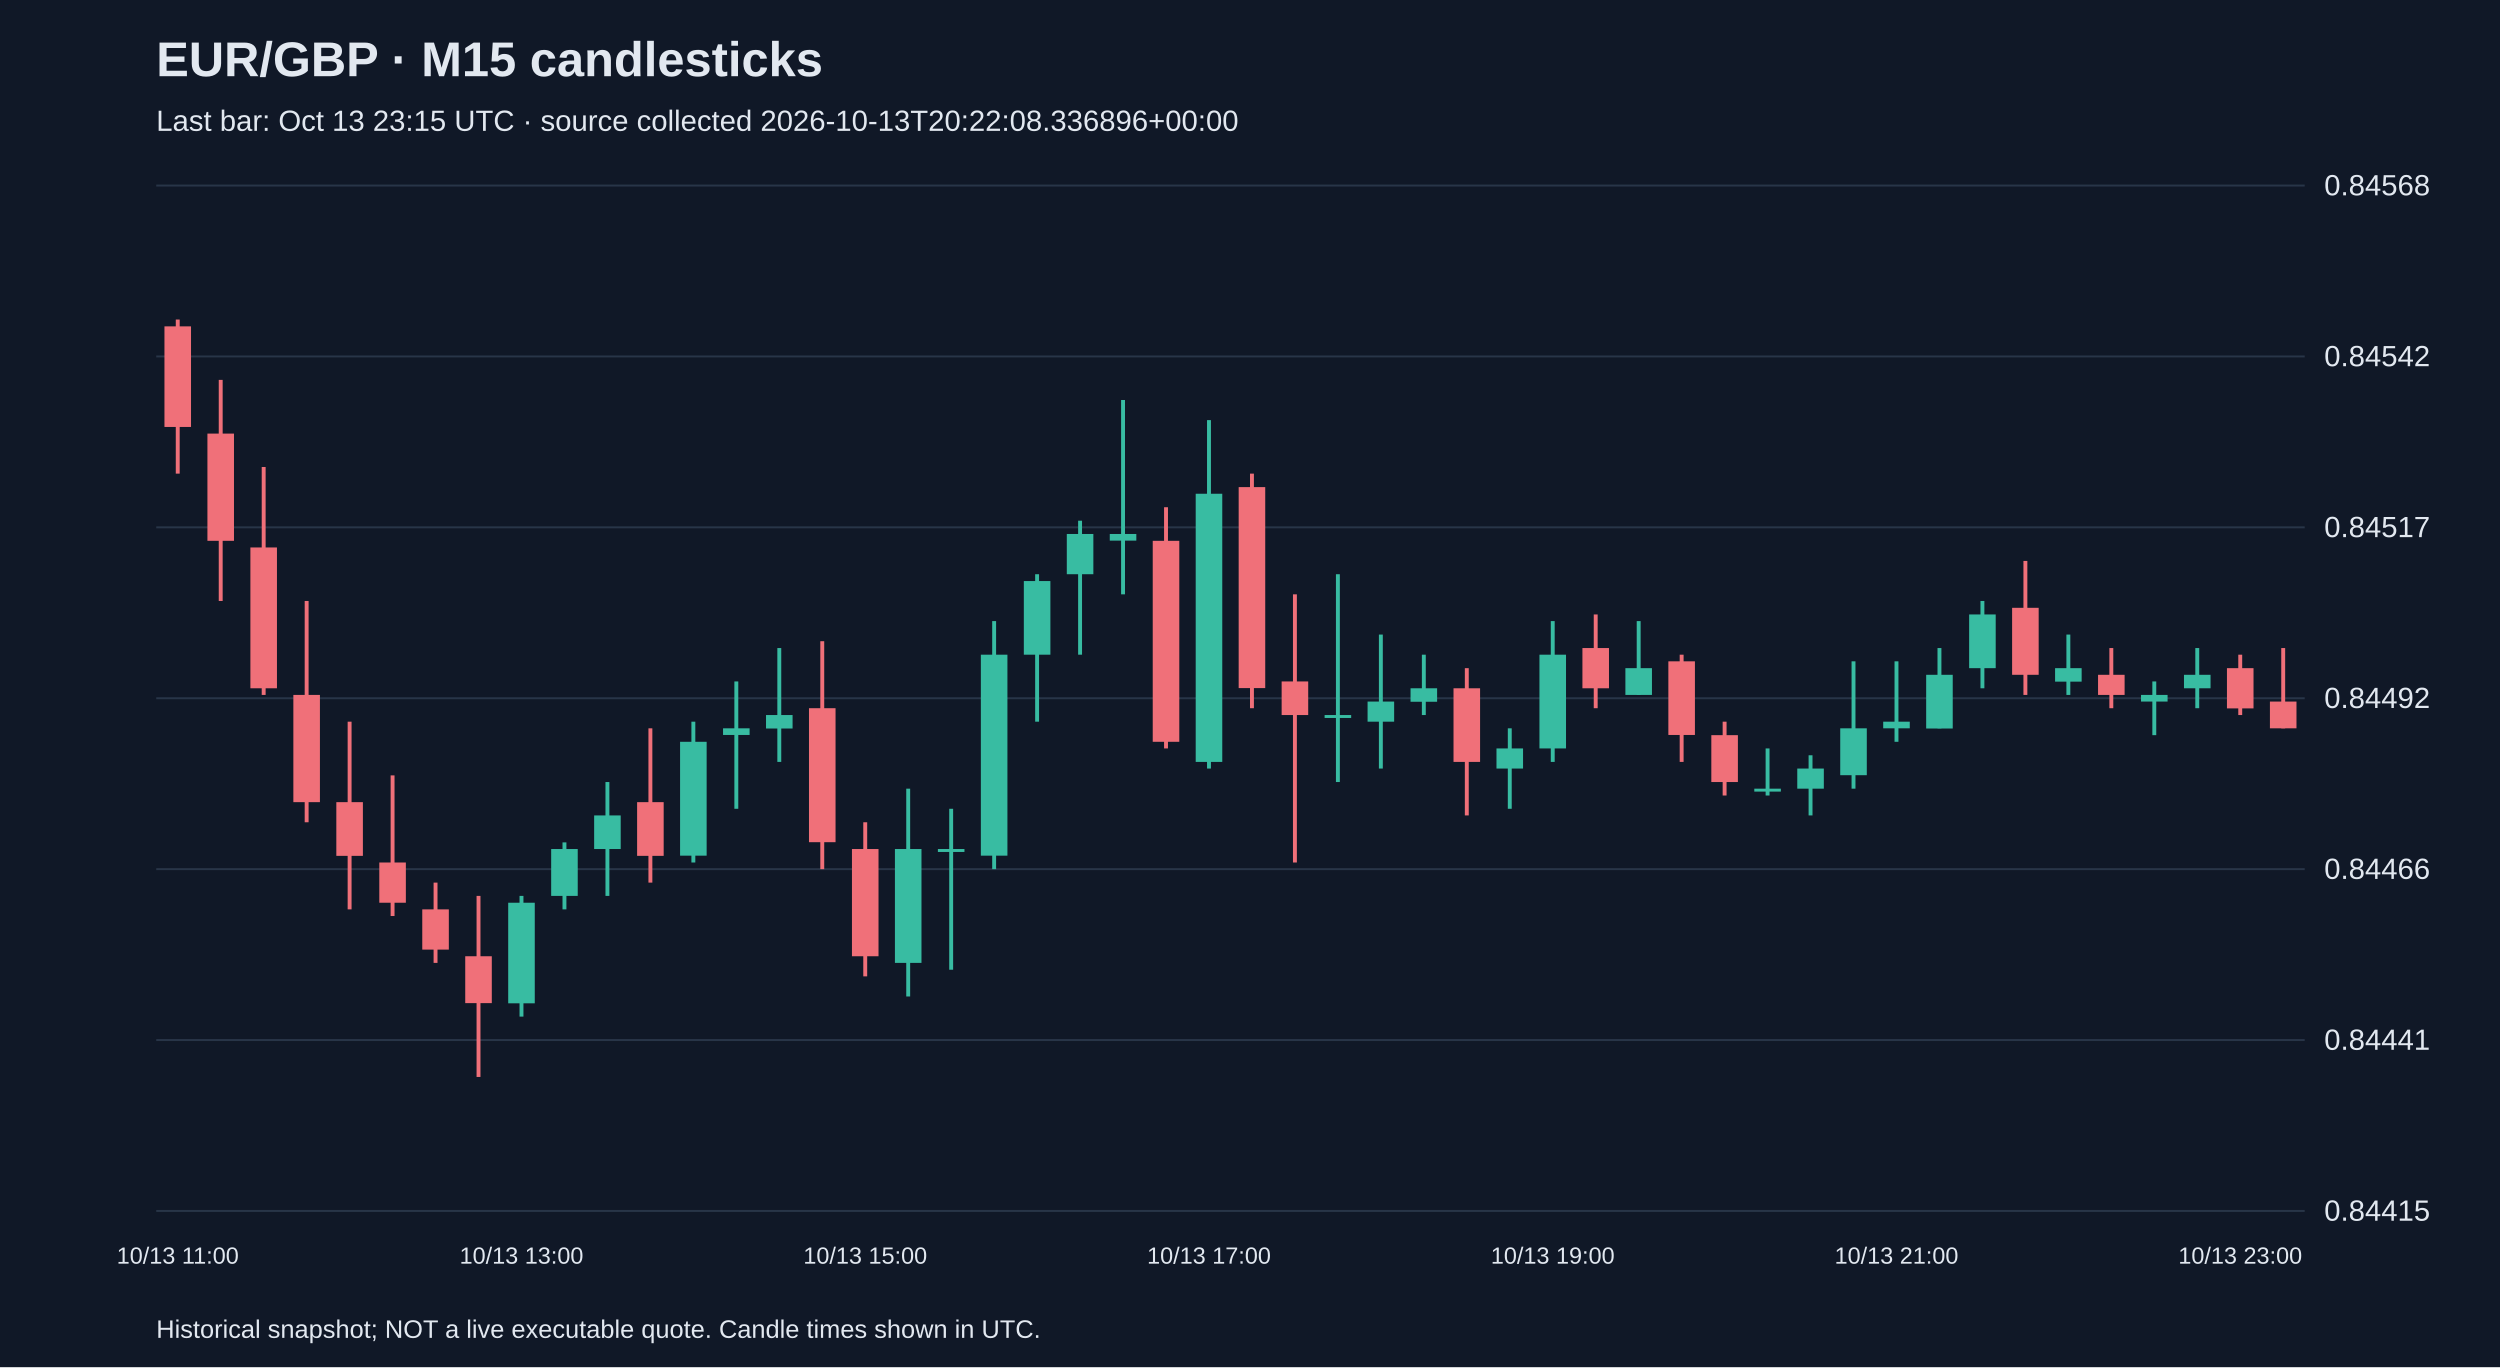
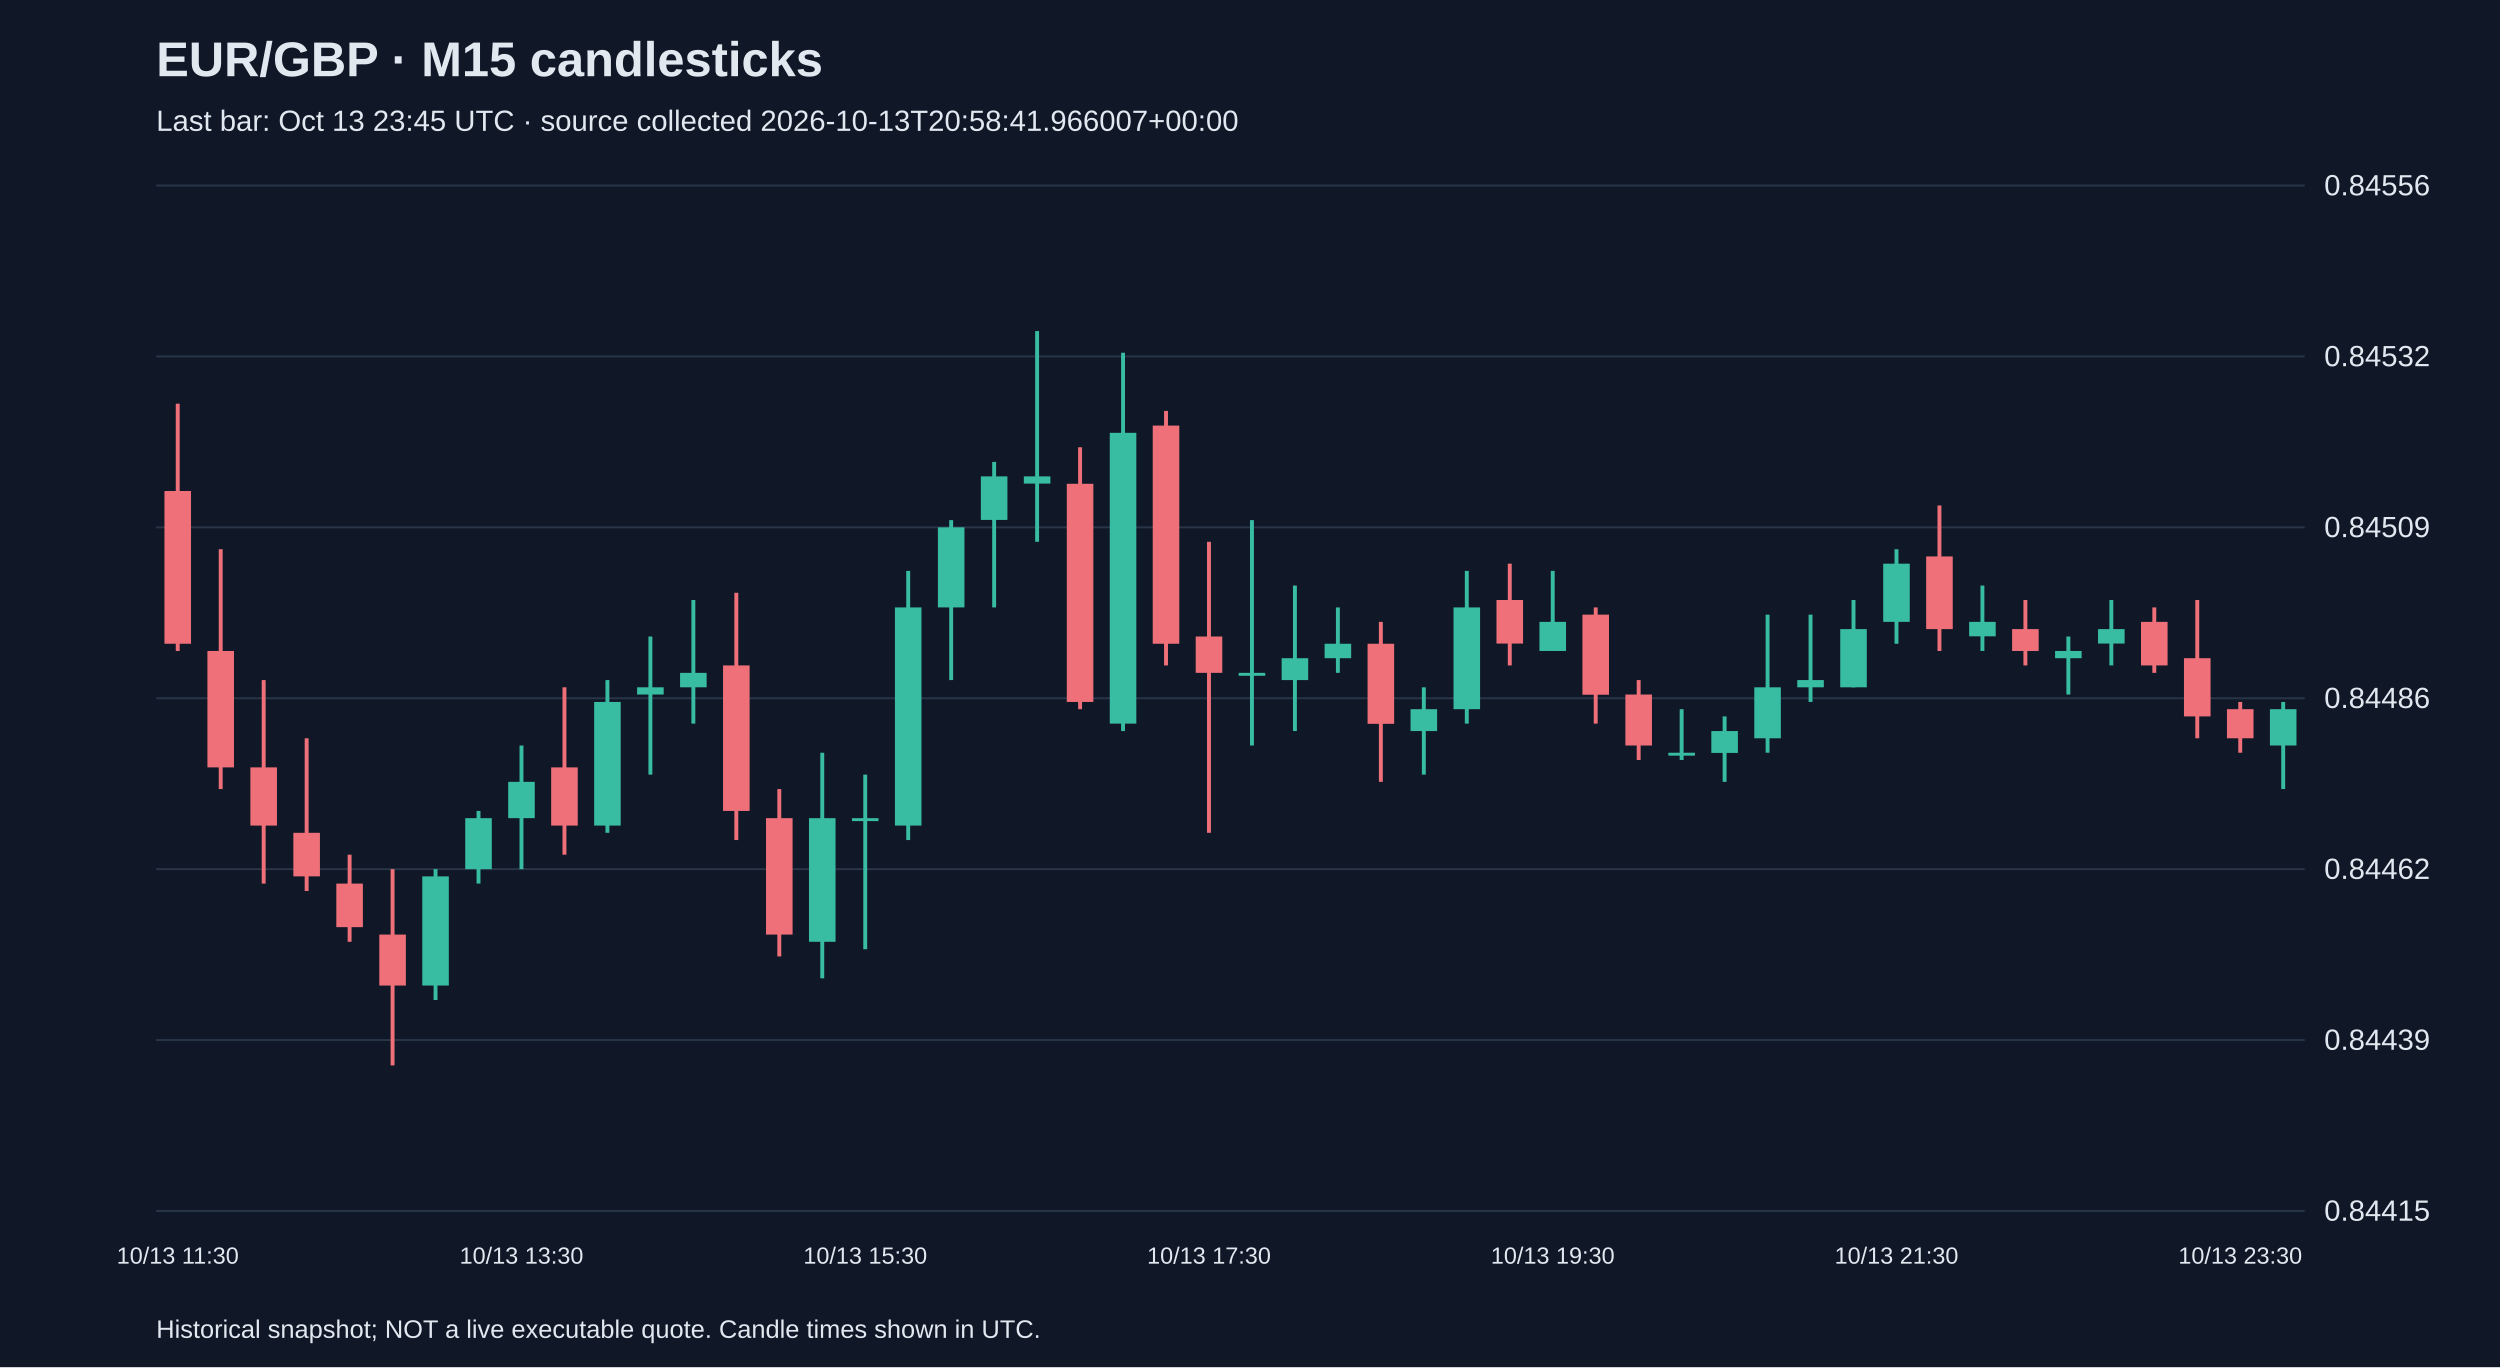
<svg xmlns="http://www.w3.org/2000/svg" viewBox="0 0 1280 700">
  <rect width="100%" height="100%" fill="#101827" />
  <style>text{font-family:Arial,sans-serif;fill:#e2e8f0}</style>
  <text x="80" y="39" font-size="25" font-weight="bold">EUR/GBP · M15 candlesticks</text>
-   <text x="80" y="67" font-size="15" fill="#a6b1c5">Last bar: Oct 13 23:15 UTC · source collected 2026-10-13T20:22:08.336896+00:00</text>
+   <text x="80" y="67" font-size="15" fill="#a6b1c5">Last bar: Oct 13 23:45 UTC · source collected 2026-10-13T20:58:41.966007+00:00</text>
  <line x1="80" y1="620.0" x2="1180" y2="620.0" stroke="#283548" />
  <text x="1190" y="625.0" font-size="15">0.84415</text>
  <line x1="80" y1="532.5" x2="1180" y2="532.5" stroke="#283548" />
-   <text x="1190" y="537.5" font-size="15">0.84441</text>
+   <text x="1190" y="537.5" font-size="15">0.84439</text>
  <line x1="80" y1="445.0" x2="1180" y2="445.0" stroke="#283548" />
-   <text x="1190" y="450.0" font-size="15">0.84466</text>
+   <text x="1190" y="450.0" font-size="15">0.84462</text>
  <line x1="80" y1="357.5" x2="1180" y2="357.5" stroke="#283548" />
-   <text x="1190" y="362.5" font-size="15">0.84492</text>
+   <text x="1190" y="362.5" font-size="15">0.84486</text>
  <line x1="80" y1="270.0" x2="1180" y2="270.0" stroke="#283548" />
-   <text x="1190" y="275.0" font-size="15">0.84517</text>
+   <text x="1190" y="275.0" font-size="15">0.84509</text>
  <line x1="80" y1="182.5" x2="1180" y2="182.5" stroke="#283548" />
-   <text x="1190" y="187.5" font-size="15">0.84542</text>
+   <text x="1190" y="187.5" font-size="15">0.84532</text>
  <line x1="80" y1="95.0" x2="1180" y2="95.0" stroke="#283548" />
-   <text x="1190" y="100.0" font-size="15">0.84568</text>
-   <line x1="91.0" y1="163.6" x2="91.0" y2="242.5" stroke="#f07079" stroke-width="2" />
-   <rect x="84.2" y="167.1" width="13.6" height="51.5" fill="#f07079" />
-   <text x="91.0" y="647" text-anchor="middle" font-size="12">10/13 11:00</text>
-   <line x1="113.0" y1="194.5" x2="113.0" y2="307.7" stroke="#f07079" stroke-width="2" />
-   <rect x="106.2" y="222.0" width="13.6" height="54.9" fill="#f07079" />
-   <line x1="135.0" y1="239.1" x2="135.0" y2="355.8" stroke="#f07079" stroke-width="2" />
-   <rect x="128.2" y="280.3" width="13.6" height="72.1" fill="#f07079" />
-   <line x1="157.0" y1="307.7" x2="157.0" y2="421.0" stroke="#f07079" stroke-width="2" />
-   <rect x="150.2" y="355.8" width="13.6" height="54.9" fill="#f07079" />
-   <line x1="179.0" y1="369.5" x2="179.0" y2="465.6" stroke="#f07079" stroke-width="2" />
-   <rect x="172.2" y="410.7" width="13.6" height="27.5" fill="#f07079" />
-   <line x1="201.0" y1="397.0" x2="201.0" y2="469.0" stroke="#f07079" stroke-width="2" />
-   <rect x="194.2" y="441.6" width="13.6" height="20.6" fill="#f07079" />
-   <line x1="223.0" y1="451.9" x2="223.0" y2="493.0" stroke="#f07079" stroke-width="2" />
-   <rect x="216.2" y="465.6" width="13.6" height="20.6" fill="#f07079" />
-   <line x1="245.0" y1="458.7" x2="245.0" y2="551.4" stroke="#f07079" stroke-width="2" />
-   <rect x="238.2" y="489.6" width="13.6" height="24.0" fill="#f07079" />
-   <line x1="267.0" y1="458.7" x2="267.0" y2="520.5" stroke="#38bca2" stroke-width="2" />
-   <rect x="260.2" y="462.2" width="13.6" height="51.5" fill="#38bca2" />
-   <text x="267.0" y="647" text-anchor="middle" font-size="12">10/13 13:00</text>
-   <line x1="289.0" y1="431.3" x2="289.0" y2="465.6" stroke="#38bca2" stroke-width="2" />
-   <rect x="282.2" y="434.7" width="13.6" height="24.0" fill="#38bca2" />
-   <line x1="311.0" y1="400.4" x2="311.0" y2="458.7" stroke="#38bca2" stroke-width="2" />
-   <rect x="304.2" y="417.5" width="13.6" height="17.2" fill="#38bca2" />
-   <line x1="333.0" y1="372.9" x2="333.0" y2="451.9" stroke="#f07079" stroke-width="2" />
-   <rect x="326.2" y="410.7" width="13.6" height="27.5" fill="#f07079" />
-   <line x1="355.0" y1="369.5" x2="355.0" y2="441.6" stroke="#38bca2" stroke-width="2" />
-   <rect x="348.2" y="379.8" width="13.6" height="58.3" fill="#38bca2" />
-   <line x1="377.0" y1="348.9" x2="377.0" y2="414.1" stroke="#38bca2" stroke-width="2" />
-   <rect x="370.2" y="372.9" width="13.6" height="3.4" fill="#38bca2" />
-   <line x1="399.0" y1="331.8" x2="399.0" y2="390.1" stroke="#38bca2" stroke-width="2" />
-   <rect x="392.2" y="366.1" width="13.6" height="6.9" fill="#38bca2" />
-   <line x1="421.0" y1="328.3" x2="421.0" y2="445.0" stroke="#f07079" stroke-width="2" />
-   <rect x="414.2" y="362.6" width="13.6" height="68.6" fill="#f07079" />
-   <line x1="443.0" y1="421.0" x2="443.0" y2="499.9" stroke="#f07079" stroke-width="2" />
-   <rect x="436.2" y="434.7" width="13.6" height="54.9" fill="#f07079" />
-   <text x="443.0" y="647" text-anchor="middle" font-size="12">10/13 15:00</text>
-   <line x1="465.0" y1="403.8" x2="465.0" y2="510.2" stroke="#38bca2" stroke-width="2" />
-   <rect x="458.2" y="434.7" width="13.6" height="58.3" fill="#38bca2" />
-   <line x1="487.0" y1="414.1" x2="487.0" y2="496.5" stroke="#38bca2" stroke-width="2" />
-   <rect x="480.2" y="434.7" width="13.6" height="1.5" fill="#38bca2" />
-   <line x1="509.0" y1="318.0" x2="509.0" y2="445.0" stroke="#38bca2" stroke-width="2" />
-   <rect x="502.2" y="335.2" width="13.6" height="102.9" fill="#38bca2" />
-   <line x1="531.0" y1="294.0" x2="531.0" y2="369.5" stroke="#38bca2" stroke-width="2" />
-   <rect x="524.2" y="297.5" width="13.6" height="37.7" fill="#38bca2" />
-   <line x1="553.0" y1="266.6" x2="553.0" y2="335.2" stroke="#38bca2" stroke-width="2" />
-   <rect x="546.2" y="273.4" width="13.6" height="20.6" fill="#38bca2" />
-   <line x1="575.0" y1="204.8" x2="575.0" y2="304.3" stroke="#38bca2" stroke-width="2" />
-   <rect x="568.2" y="273.4" width="13.6" height="3.4" fill="#38bca2" />
-   <line x1="597.0" y1="259.7" x2="597.0" y2="383.2" stroke="#f07079" stroke-width="2" />
-   <rect x="590.2" y="276.9" width="13.6" height="102.9" fill="#f07079" />
-   <line x1="619.0" y1="215.1" x2="619.0" y2="393.5" stroke="#38bca2" stroke-width="2" />
-   <rect x="612.2" y="252.8" width="13.6" height="137.3" fill="#38bca2" />
-   <text x="619.0" y="647" text-anchor="middle" font-size="12">10/13 17:00</text>
-   <line x1="641.0" y1="242.5" x2="641.0" y2="362.6" stroke="#f07079" stroke-width="2" />
-   <rect x="634.2" y="249.4" width="13.6" height="102.9" fill="#f07079" />
-   <line x1="663.0" y1="304.3" x2="663.0" y2="441.6" stroke="#f07079" stroke-width="2" />
-   <rect x="656.2" y="348.9" width="13.6" height="17.2" fill="#f07079" />
-   <line x1="685.0" y1="294.0" x2="685.0" y2="400.4" stroke="#38bca2" stroke-width="2" />
-   <rect x="678.2" y="366.1" width="13.6" height="1.5" fill="#38bca2" />
-   <line x1="707.0" y1="324.9" x2="707.0" y2="393.5" stroke="#38bca2" stroke-width="2" />
-   <rect x="700.2" y="359.2" width="13.6" height="10.3" fill="#38bca2" />
-   <line x1="729.0" y1="335.2" x2="729.0" y2="366.1" stroke="#38bca2" stroke-width="2" />
-   <rect x="722.2" y="352.4" width="13.6" height="6.9" fill="#38bca2" />
-   <line x1="751.0" y1="342.1" x2="751.0" y2="417.5" stroke="#f07079" stroke-width="2" />
-   <rect x="744.2" y="352.4" width="13.6" height="37.7" fill="#f07079" />
-   <line x1="773.0" y1="372.9" x2="773.0" y2="414.1" stroke="#38bca2" stroke-width="2" />
-   <rect x="766.2" y="383.2" width="13.6" height="10.3" fill="#38bca2" />
-   <line x1="795.0" y1="318.0" x2="795.0" y2="390.1" stroke="#38bca2" stroke-width="2" />
-   <rect x="788.2" y="335.2" width="13.6" height="48.0" fill="#38bca2" />
-   <text x="795.0" y="647" text-anchor="middle" font-size="12">10/13 19:00</text>
-   <line x1="817.0" y1="314.6" x2="817.0" y2="362.6" stroke="#f07079" stroke-width="2" />
-   <rect x="810.2" y="331.8" width="13.6" height="20.6" fill="#f07079" />
-   <line x1="839.0" y1="318.0" x2="839.0" y2="355.8" stroke="#38bca2" stroke-width="2" />
-   <rect x="832.2" y="342.1" width="13.6" height="13.7" fill="#38bca2" />
-   <line x1="861.0" y1="335.2" x2="861.0" y2="390.1" stroke="#f07079" stroke-width="2" />
-   <rect x="854.2" y="338.6" width="13.6" height="37.7" fill="#f07079" />
-   <line x1="883.0" y1="369.5" x2="883.0" y2="407.3" stroke="#f07079" stroke-width="2" />
-   <rect x="876.2" y="376.4" width="13.6" height="24.0" fill="#f07079" />
-   <line x1="905.0" y1="383.2" x2="905.0" y2="407.3" stroke="#38bca2" stroke-width="2" />
-   <rect x="898.2" y="403.8" width="13.6" height="1.5" fill="#38bca2" />
-   <line x1="927.0" y1="386.7" x2="927.0" y2="417.5" stroke="#38bca2" stroke-width="2" />
-   <rect x="920.2" y="393.5" width="13.6" height="10.3" fill="#38bca2" />
-   <line x1="949.0" y1="338.6" x2="949.0" y2="403.8" stroke="#38bca2" stroke-width="2" />
-   <rect x="942.2" y="372.9" width="13.6" height="24.0" fill="#38bca2" />
-   <line x1="971.0" y1="338.6" x2="971.0" y2="379.8" stroke="#38bca2" stroke-width="2" />
-   <rect x="964.2" y="369.5" width="13.6" height="3.4" fill="#38bca2" />
-   <text x="971.0" y="647" text-anchor="middle" font-size="12">10/13 21:00</text>
-   <line x1="993.0" y1="331.8" x2="993.0" y2="372.9" stroke="#38bca2" stroke-width="2" />
-   <rect x="986.2" y="345.5" width="13.6" height="27.5" fill="#38bca2" />
-   <line x1="1015.0" y1="307.7" x2="1015.0" y2="352.4" stroke="#38bca2" stroke-width="2" />
-   <rect x="1008.2" y="314.6" width="13.6" height="27.5" fill="#38bca2" />
-   <line x1="1037.0" y1="287.2" x2="1037.0" y2="355.8" stroke="#f07079" stroke-width="2" />
-   <rect x="1030.2" y="311.2" width="13.6" height="34.3" fill="#f07079" />
-   <line x1="1059.0" y1="324.9" x2="1059.0" y2="355.8" stroke="#38bca2" stroke-width="2" />
-   <rect x="1052.2" y="342.1" width="13.6" height="6.9" fill="#38bca2" />
-   <line x1="1081.0" y1="331.8" x2="1081.0" y2="362.6" stroke="#f07079" stroke-width="2" />
-   <rect x="1074.2" y="345.5" width="13.6" height="10.3" fill="#f07079" />
-   <line x1="1103.0" y1="348.9" x2="1103.0" y2="376.4" stroke="#38bca2" stroke-width="2" />
-   <rect x="1096.2" y="355.8" width="13.6" height="3.4" fill="#38bca2" />
-   <line x1="1125.0" y1="331.8" x2="1125.0" y2="362.6" stroke="#38bca2" stroke-width="2" />
-   <rect x="1118.2" y="345.5" width="13.6" height="6.9" fill="#38bca2" />
-   <line x1="1147.0" y1="335.2" x2="1147.0" y2="366.1" stroke="#f07079" stroke-width="2" />
-   <rect x="1140.2" y="342.1" width="13.6" height="20.6" fill="#f07079" />
-   <text x="1147.0" y="647" text-anchor="middle" font-size="12">10/13 23:00</text>
-   <line x1="1169.0" y1="331.8" x2="1169.0" y2="372.9" stroke="#f07079" stroke-width="2" />
-   <rect x="1162.2" y="359.2" width="13.6" height="13.7" fill="#f07079" />
+   <text x="1190" y="100.0" font-size="15">0.84556</text>
+   <line x1="91.0" y1="206.7" x2="91.0" y2="333.3" stroke="#f07079" stroke-width="2" />
+   <rect x="84.2" y="251.4" width="13.6" height="78.2" fill="#f07079" />
+   <text x="91.0" y="647" text-anchor="middle" font-size="12">10/13 11:30</text>
+   <line x1="113.0" y1="281.2" x2="113.0" y2="404.0" stroke="#f07079" stroke-width="2" />
+   <rect x="106.2" y="333.3" width="13.6" height="59.6" fill="#f07079" />
+   <line x1="135.0" y1="348.2" x2="135.0" y2="452.4" stroke="#f07079" stroke-width="2" />
+   <rect x="128.2" y="392.9" width="13.6" height="29.8" fill="#f07079" />
+   <line x1="157.0" y1="378.0" x2="157.0" y2="456.2" stroke="#f07079" stroke-width="2" />
+   <rect x="150.2" y="426.4" width="13.6" height="22.3" fill="#f07079" />
+   <line x1="179.0" y1="437.6" x2="179.0" y2="482.2" stroke="#f07079" stroke-width="2" />
+   <rect x="172.2" y="452.4" width="13.6" height="22.3" fill="#f07079" />
+   <line x1="201.0" y1="445.0" x2="201.0" y2="545.5" stroke="#f07079" stroke-width="2" />
+   <rect x="194.2" y="478.5" width="13.6" height="26.1" fill="#f07079" />
+   <line x1="223.0" y1="445.0" x2="223.0" y2="512.0" stroke="#38bca2" stroke-width="2" />
+   <rect x="216.2" y="448.7" width="13.6" height="55.9" fill="#38bca2" />
+   <line x1="245.0" y1="415.2" x2="245.0" y2="452.4" stroke="#38bca2" stroke-width="2" />
+   <rect x="238.2" y="418.9" width="13.6" height="26.1" fill="#38bca2" />
+   <line x1="267.0" y1="381.7" x2="267.0" y2="445.0" stroke="#38bca2" stroke-width="2" />
+   <rect x="260.2" y="400.3" width="13.6" height="18.6" fill="#38bca2" />
+   <text x="267.0" y="647" text-anchor="middle" font-size="12">10/13 13:30</text>
+   <line x1="289.0" y1="351.9" x2="289.0" y2="437.6" stroke="#f07079" stroke-width="2" />
+   <rect x="282.2" y="392.9" width="13.6" height="29.8" fill="#f07079" />
+   <line x1="311.0" y1="348.2" x2="311.0" y2="426.4" stroke="#38bca2" stroke-width="2" />
+   <rect x="304.2" y="359.4" width="13.6" height="63.3" fill="#38bca2" />
+   <line x1="333.0" y1="325.9" x2="333.0" y2="396.6" stroke="#38bca2" stroke-width="2" />
+   <rect x="326.2" y="351.9" width="13.6" height="3.7" fill="#38bca2" />
+   <line x1="355.0" y1="307.2" x2="355.0" y2="370.5" stroke="#38bca2" stroke-width="2" />
+   <rect x="348.2" y="344.5" width="13.6" height="7.4" fill="#38bca2" />
+   <line x1="377.0" y1="303.5" x2="377.0" y2="430.1" stroke="#f07079" stroke-width="2" />
+   <rect x="370.2" y="340.7" width="13.6" height="74.5" fill="#f07079" />
+   <line x1="399.0" y1="404.0" x2="399.0" y2="489.7" stroke="#f07079" stroke-width="2" />
+   <rect x="392.2" y="418.9" width="13.6" height="59.6" fill="#f07079" />
+   <line x1="421.0" y1="385.4" x2="421.0" y2="500.9" stroke="#38bca2" stroke-width="2" />
+   <rect x="414.2" y="418.9" width="13.6" height="63.3" fill="#38bca2" />
+   <line x1="443.0" y1="396.6" x2="443.0" y2="486.0" stroke="#38bca2" stroke-width="2" />
+   <rect x="436.2" y="418.9" width="13.6" height="1.5" fill="#38bca2" />
+   <text x="443.0" y="647" text-anchor="middle" font-size="12">10/13 15:30</text>
+   <line x1="465.0" y1="292.3" x2="465.0" y2="430.1" stroke="#38bca2" stroke-width="2" />
+   <rect x="458.2" y="311.0" width="13.6" height="111.7" fill="#38bca2" />
+   <line x1="487.0" y1="266.3" x2="487.0" y2="348.2" stroke="#38bca2" stroke-width="2" />
+   <rect x="480.2" y="270.0" width="13.6" height="41.0" fill="#38bca2" />
+   <line x1="509.0" y1="236.5" x2="509.0" y2="311.0" stroke="#38bca2" stroke-width="2" />
+   <rect x="502.2" y="243.9" width="13.6" height="22.3" fill="#38bca2" />
+   <line x1="531.0" y1="169.5" x2="531.0" y2="277.4" stroke="#38bca2" stroke-width="2" />
+   <rect x="524.2" y="243.9" width="13.6" height="3.7" fill="#38bca2" />
+   <line x1="553.0" y1="229.0" x2="553.0" y2="363.1" stroke="#f07079" stroke-width="2" />
+   <rect x="546.2" y="247.7" width="13.6" height="111.7" fill="#f07079" />
+   <line x1="575.0" y1="180.6" x2="575.0" y2="374.3" stroke="#38bca2" stroke-width="2" />
+   <rect x="568.2" y="221.6" width="13.6" height="148.9" fill="#38bca2" />
+   <line x1="597.0" y1="210.4" x2="597.0" y2="340.7" stroke="#f07079" stroke-width="2" />
+   <rect x="590.2" y="217.9" width="13.6" height="111.7" fill="#f07079" />
+   <line x1="619.0" y1="277.4" x2="619.0" y2="426.4" stroke="#f07079" stroke-width="2" />
+   <rect x="612.2" y="325.9" width="13.6" height="18.6" fill="#f07079" />
+   <text x="619.0" y="647" text-anchor="middle" font-size="12">10/13 17:30</text>
+   <line x1="641.0" y1="266.3" x2="641.0" y2="381.7" stroke="#38bca2" stroke-width="2" />
+   <rect x="634.2" y="344.5" width="13.6" height="1.5" fill="#38bca2" />
+   <line x1="663.0" y1="299.8" x2="663.0" y2="374.3" stroke="#38bca2" stroke-width="2" />
+   <rect x="656.2" y="337.0" width="13.6" height="11.2" fill="#38bca2" />
+   <line x1="685.0" y1="311.0" x2="685.0" y2="344.5" stroke="#38bca2" stroke-width="2" />
+   <rect x="678.2" y="329.6" width="13.6" height="7.4" fill="#38bca2" />
+   <line x1="707.0" y1="318.4" x2="707.0" y2="400.3" stroke="#f07079" stroke-width="2" />
+   <rect x="700.2" y="329.6" width="13.6" height="41.0" fill="#f07079" />
+   <line x1="729.0" y1="351.9" x2="729.0" y2="396.6" stroke="#38bca2" stroke-width="2" />
+   <rect x="722.2" y="363.1" width="13.6" height="11.2" fill="#38bca2" />
+   <line x1="751.0" y1="292.3" x2="751.0" y2="370.5" stroke="#38bca2" stroke-width="2" />
+   <rect x="744.2" y="311.0" width="13.6" height="52.1" fill="#38bca2" />
+   <line x1="773.0" y1="288.6" x2="773.0" y2="340.7" stroke="#f07079" stroke-width="2" />
+   <rect x="766.2" y="307.2" width="13.6" height="22.3" fill="#f07079" />
+   <line x1="795.0" y1="292.3" x2="795.0" y2="333.3" stroke="#38bca2" stroke-width="2" />
+   <rect x="788.2" y="318.4" width="13.6" height="14.9" fill="#38bca2" />
+   <text x="795.0" y="647" text-anchor="middle" font-size="12">10/13 19:30</text>
+   <line x1="817.0" y1="311.0" x2="817.0" y2="370.5" stroke="#f07079" stroke-width="2" />
+   <rect x="810.2" y="314.7" width="13.6" height="41.0" fill="#f07079" />
+   <line x1="839.0" y1="348.2" x2="839.0" y2="389.1" stroke="#f07079" stroke-width="2" />
+   <rect x="832.2" y="355.6" width="13.6" height="26.1" fill="#f07079" />
+   <line x1="861.0" y1="363.1" x2="861.0" y2="389.1" stroke="#38bca2" stroke-width="2" />
+   <rect x="854.2" y="385.4" width="13.6" height="1.5" fill="#38bca2" />
+   <line x1="883.0" y1="366.8" x2="883.0" y2="400.3" stroke="#38bca2" stroke-width="2" />
+   <rect x="876.2" y="374.3" width="13.6" height="11.2" fill="#38bca2" />
+   <line x1="905.0" y1="314.7" x2="905.0" y2="385.4" stroke="#38bca2" stroke-width="2" />
+   <rect x="898.2" y="351.9" width="13.6" height="26.1" fill="#38bca2" />
+   <line x1="927.0" y1="314.7" x2="927.0" y2="359.4" stroke="#38bca2" stroke-width="2" />
+   <rect x="920.2" y="348.2" width="13.6" height="3.7" fill="#38bca2" />
+   <line x1="949.0" y1="307.2" x2="949.0" y2="351.9" stroke="#38bca2" stroke-width="2" />
+   <rect x="942.2" y="322.1" width="13.6" height="29.8" fill="#38bca2" />
+   <line x1="971.0" y1="281.2" x2="971.0" y2="329.6" stroke="#38bca2" stroke-width="2" />
+   <rect x="964.2" y="288.6" width="13.6" height="29.8" fill="#38bca2" />
+   <text x="971.0" y="647" text-anchor="middle" font-size="12">10/13 21:30</text>
+   <line x1="993.0" y1="258.8" x2="993.0" y2="333.3" stroke="#f07079" stroke-width="2" />
+   <rect x="986.2" y="284.9" width="13.6" height="37.2" fill="#f07079" />
+   <line x1="1015.0" y1="299.8" x2="1015.0" y2="333.3" stroke="#38bca2" stroke-width="2" />
+   <rect x="1008.2" y="318.4" width="13.6" height="7.4" fill="#38bca2" />
+   <line x1="1037.0" y1="307.2" x2="1037.0" y2="340.7" stroke="#f07079" stroke-width="2" />
+   <rect x="1030.2" y="322.1" width="13.6" height="11.2" fill="#f07079" />
+   <line x1="1059.0" y1="325.9" x2="1059.0" y2="355.6" stroke="#38bca2" stroke-width="2" />
+   <rect x="1052.2" y="333.3" width="13.6" height="3.7" fill="#38bca2" />
+   <line x1="1081.0" y1="307.2" x2="1081.0" y2="340.7" stroke="#38bca2" stroke-width="2" />
+   <rect x="1074.2" y="322.1" width="13.6" height="7.4" fill="#38bca2" />
+   <line x1="1103.0" y1="311.0" x2="1103.0" y2="344.5" stroke="#f07079" stroke-width="2" />
+   <rect x="1096.2" y="318.4" width="13.6" height="22.3" fill="#f07079" />
+   <line x1="1125.0" y1="307.2" x2="1125.0" y2="378.0" stroke="#f07079" stroke-width="2" />
+   <rect x="1118.2" y="337.0" width="13.6" height="29.8" fill="#f07079" />
+   <line x1="1147.0" y1="359.4" x2="1147.0" y2="385.4" stroke="#f07079" stroke-width="2" />
+   <rect x="1140.2" y="363.1" width="13.6" height="14.9" fill="#f07079" />
+   <text x="1147.0" y="647" text-anchor="middle" font-size="12">10/13 23:30</text>
+   <line x1="1169.0" y1="359.4" x2="1169.0" y2="404.0" stroke="#38bca2" stroke-width="2" />
+   <rect x="1162.2" y="363.1" width="13.6" height="18.6" fill="#38bca2" />
  <text x="80" y="685" font-size="13">Historical snapshot; NOT a live executable quote. Candle times shown in UTC.</text>
</svg>
